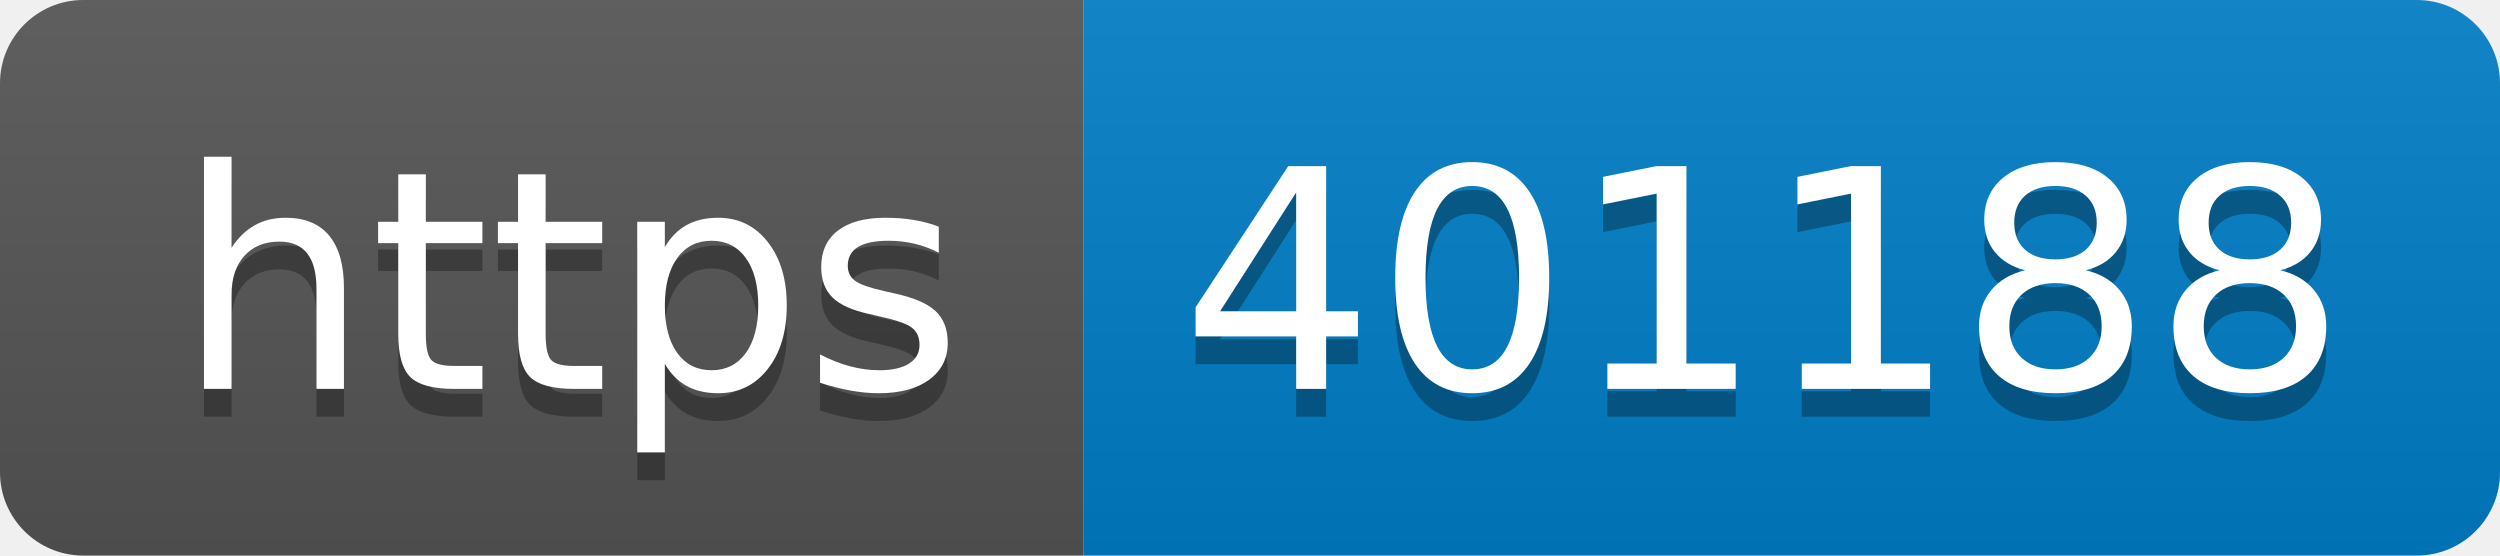
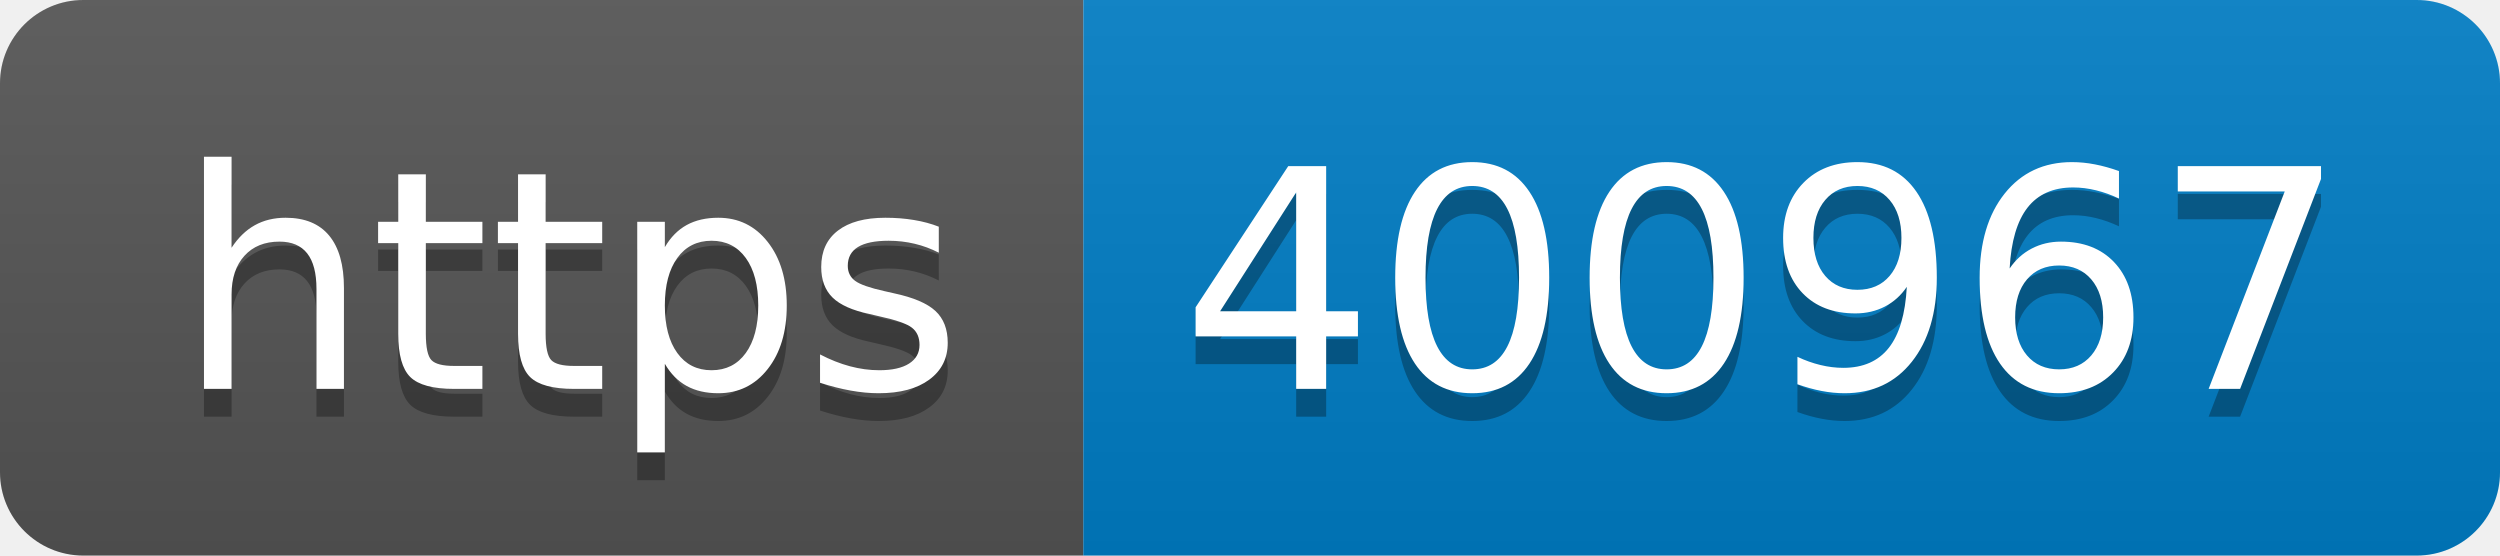
- <svg xmlns="http://www.w3.org/2000/svg" width="90" height="20" role="img" aria-label="https: 401188">
+ <svg xmlns="http://www.w3.org/2000/svg" width="90" height="20" role="img" aria-label="https: 400967">
  <linearGradient id="s" x2="0" y2="100%">
    <stop offset="0" stop-color="#bbb" stop-opacity=".1" />
    <stop offset="1" stop-opacity=".1" />
  </linearGradient>
  <clipPath id="r">
    <rect width="90" height="20" rx="3" fill="#fff" />
  </clipPath>
  <g clip-path="url(#r)">
    <rect width="39" height="20" fill="#555" />
    <rect x="39" width="51" height="20" fill="#007ec6" />
    <rect width="90" height="20" fill="url(#s)" />
  </g>
  <g fill="#fff" text-anchor="middle" font-family="Verdana,Geneva,DejaVu Sans,sans-serif" text-rendering="geometricPrecision" font-size="110">
    <text aria-hidden="true" x="205" y="150" fill="#010101" fill-opacity=".3" transform="scale(.1)" textLength="290">https</text>
    <text x="205" y="140" transform="scale(.1)" fill="#fff" textLength="290">https</text>
-     <text aria-hidden="true" x="635" y="150" fill="#010101" fill-opacity=".3" transform="scale(.1)" textLength="410">401188</text>
-     <text x="635" y="140" transform="scale(.1)" fill="#fff" textLength="410">401188</text>
+     <text aria-hidden="true" x="635" y="150" fill="#010101" fill-opacity=".3" transform="scale(.1)" textLength="410">400967</text>
+     <text x="635" y="140" transform="scale(.1)" fill="#fff" textLength="410">400967</text>
  </g>
</svg>
